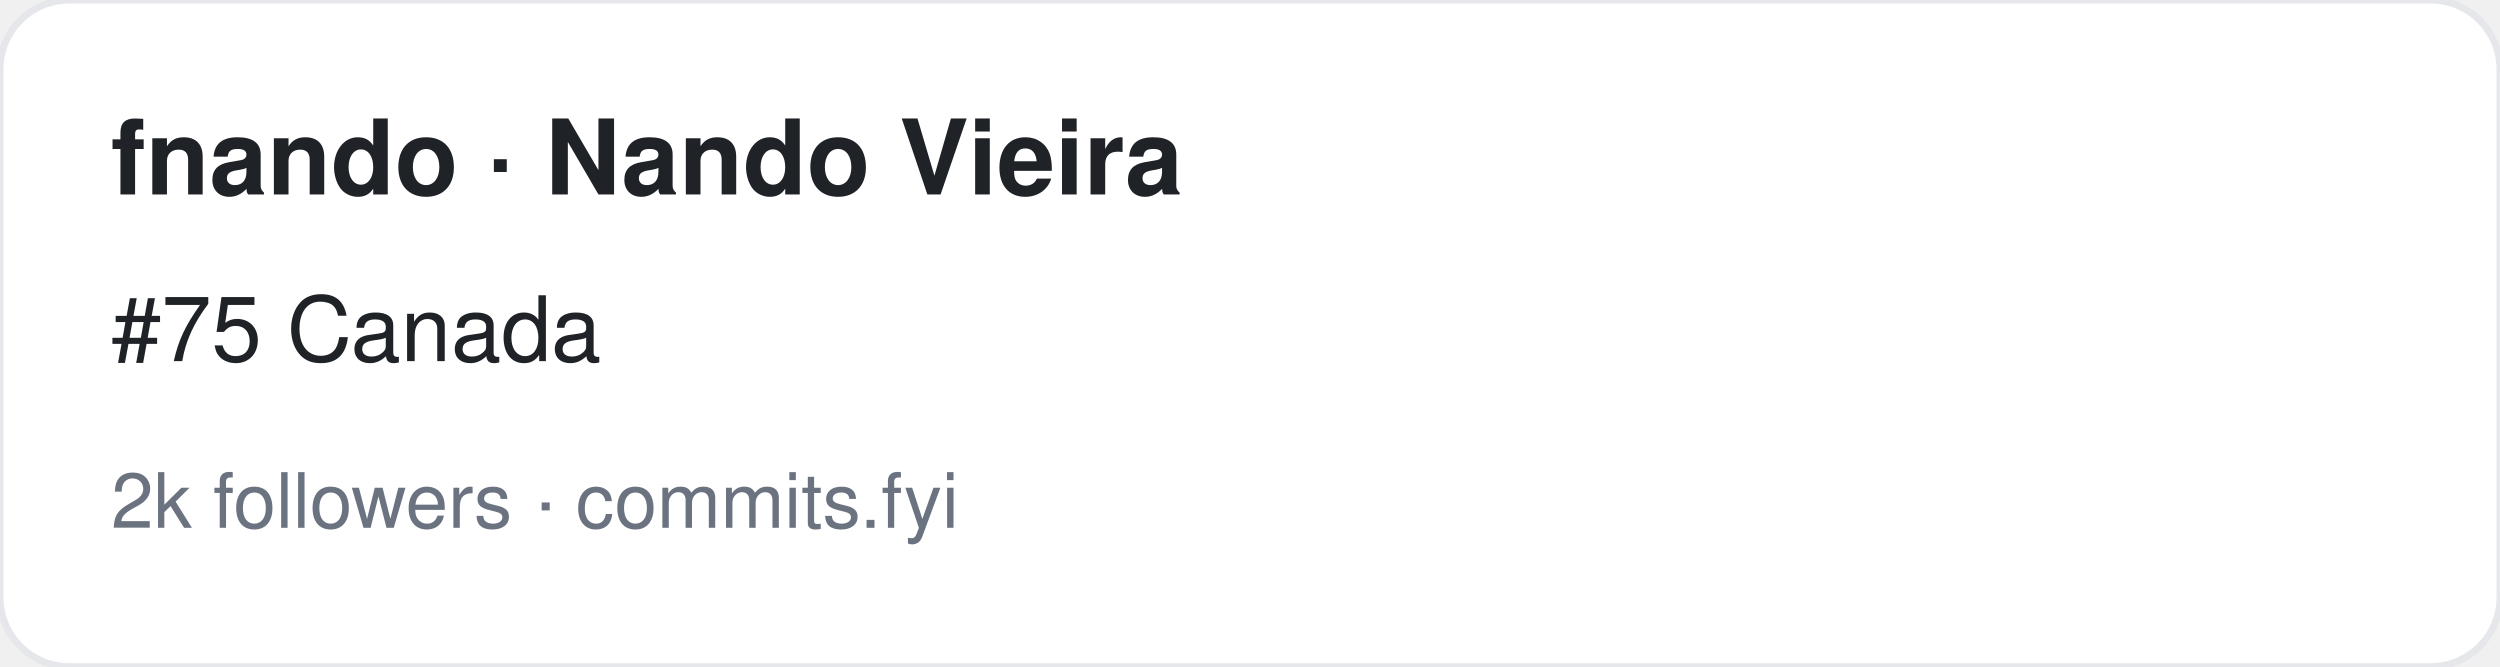
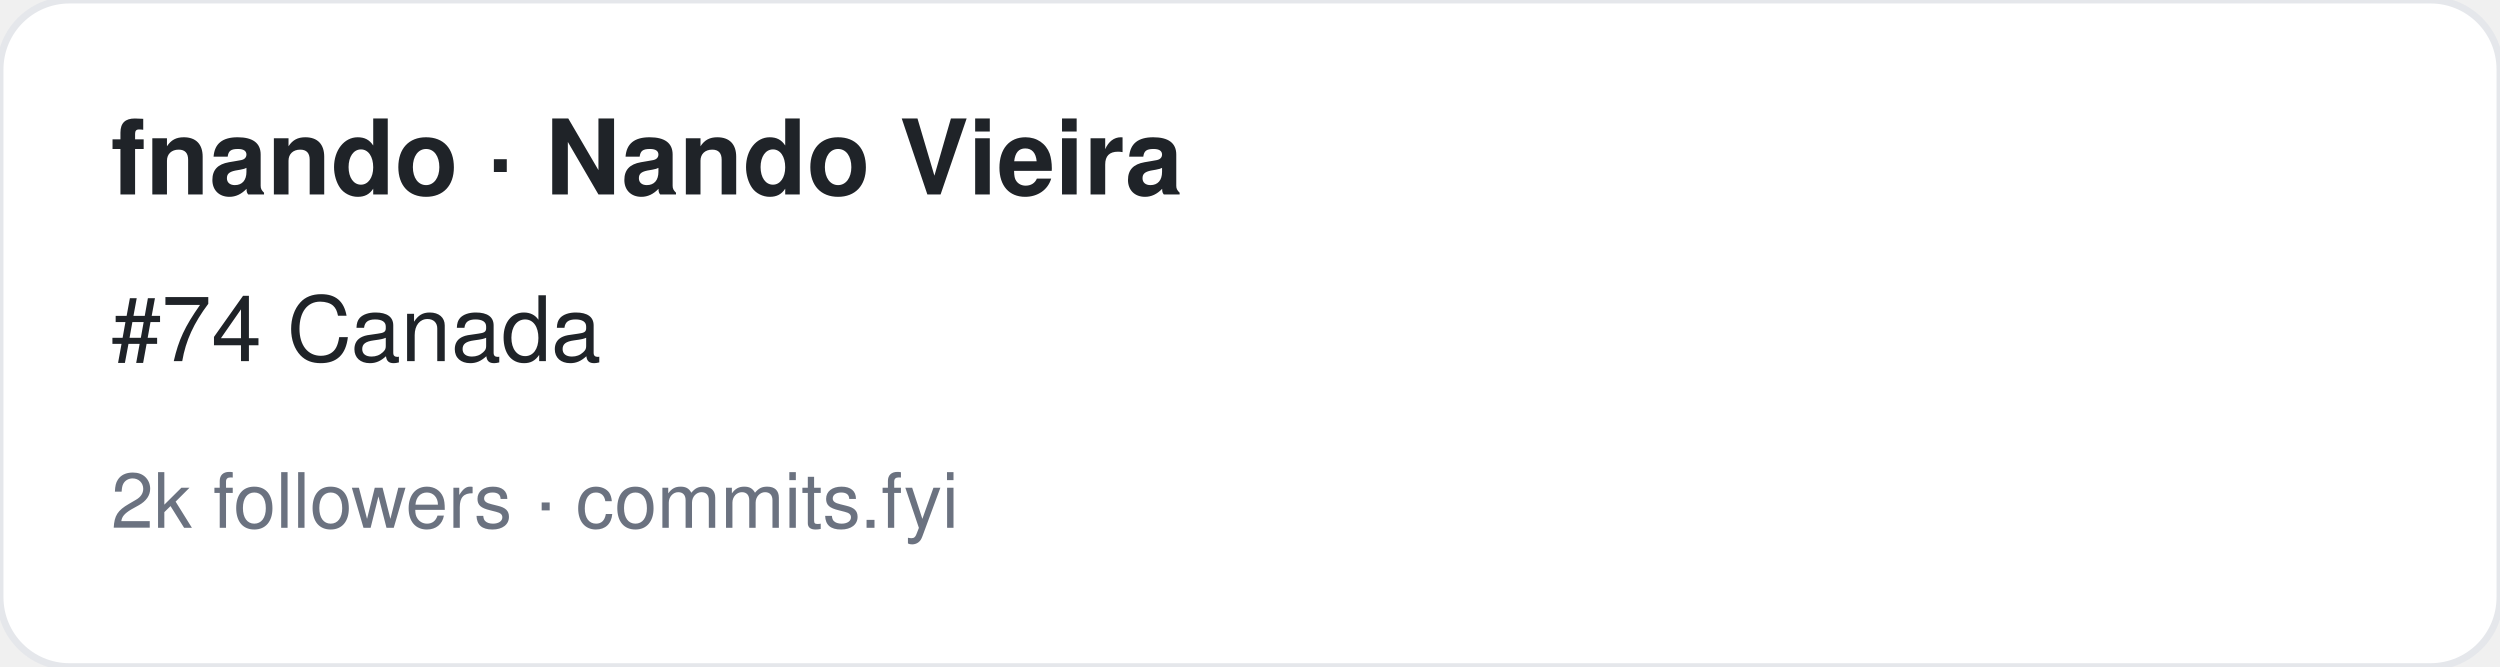
<svg xmlns="http://www.w3.org/2000/svg" width="360" height="96" viewBox="0 0 360 96" font-family="-apple-system,BlinkMacSystemFont,Segoe UI,Helvetica,Arial,sans-serif">
  <rect width="360" height="96" rx="10" fill="#ffffff" stroke="#e5e7eb" />
  <text x="16" y="28" font-size="15" font-weight="700" fill="#1f2328">fnando · Nando Vieira</text>
-   <text x="16" y="52" font-size="13" fill="#1f2328">#75 Canada</text>
+   <text x="16" y="52" font-size="13" fill="#1f2328">#74 Canada</text>
  <text x="16" y="76" font-size="11" fill="#6b7280">2k followers · commits.fyi</text>
</svg>
